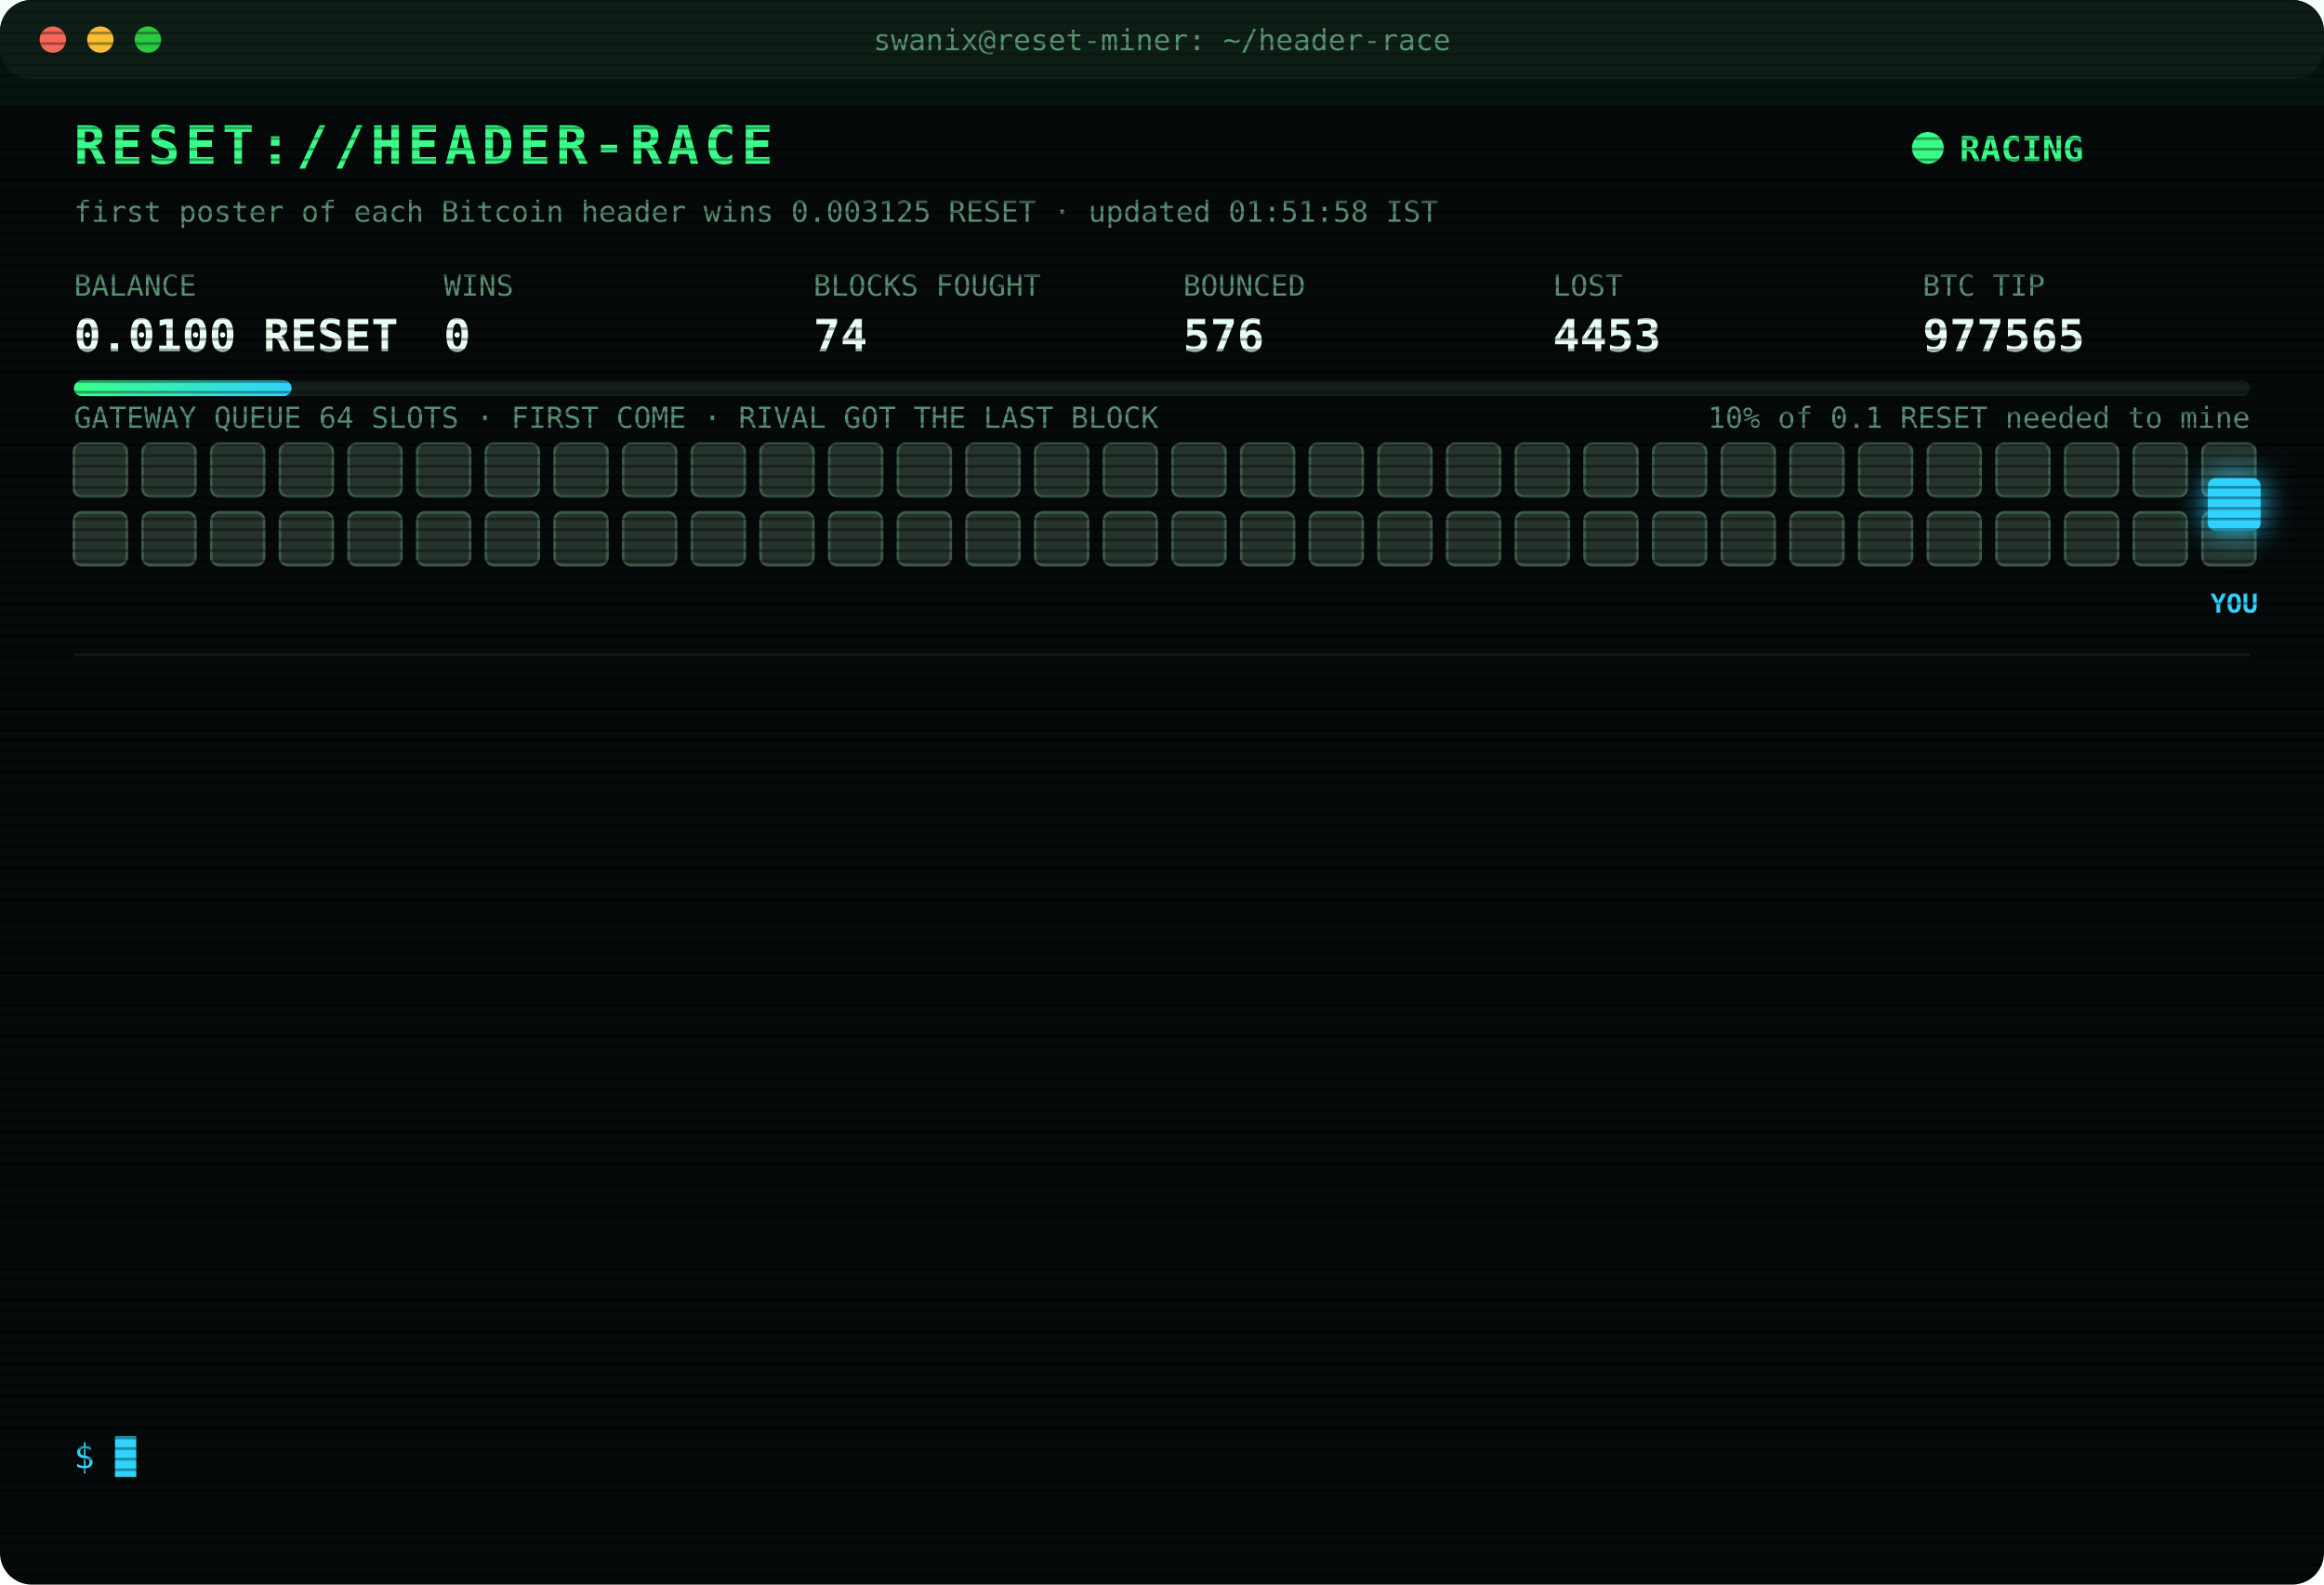
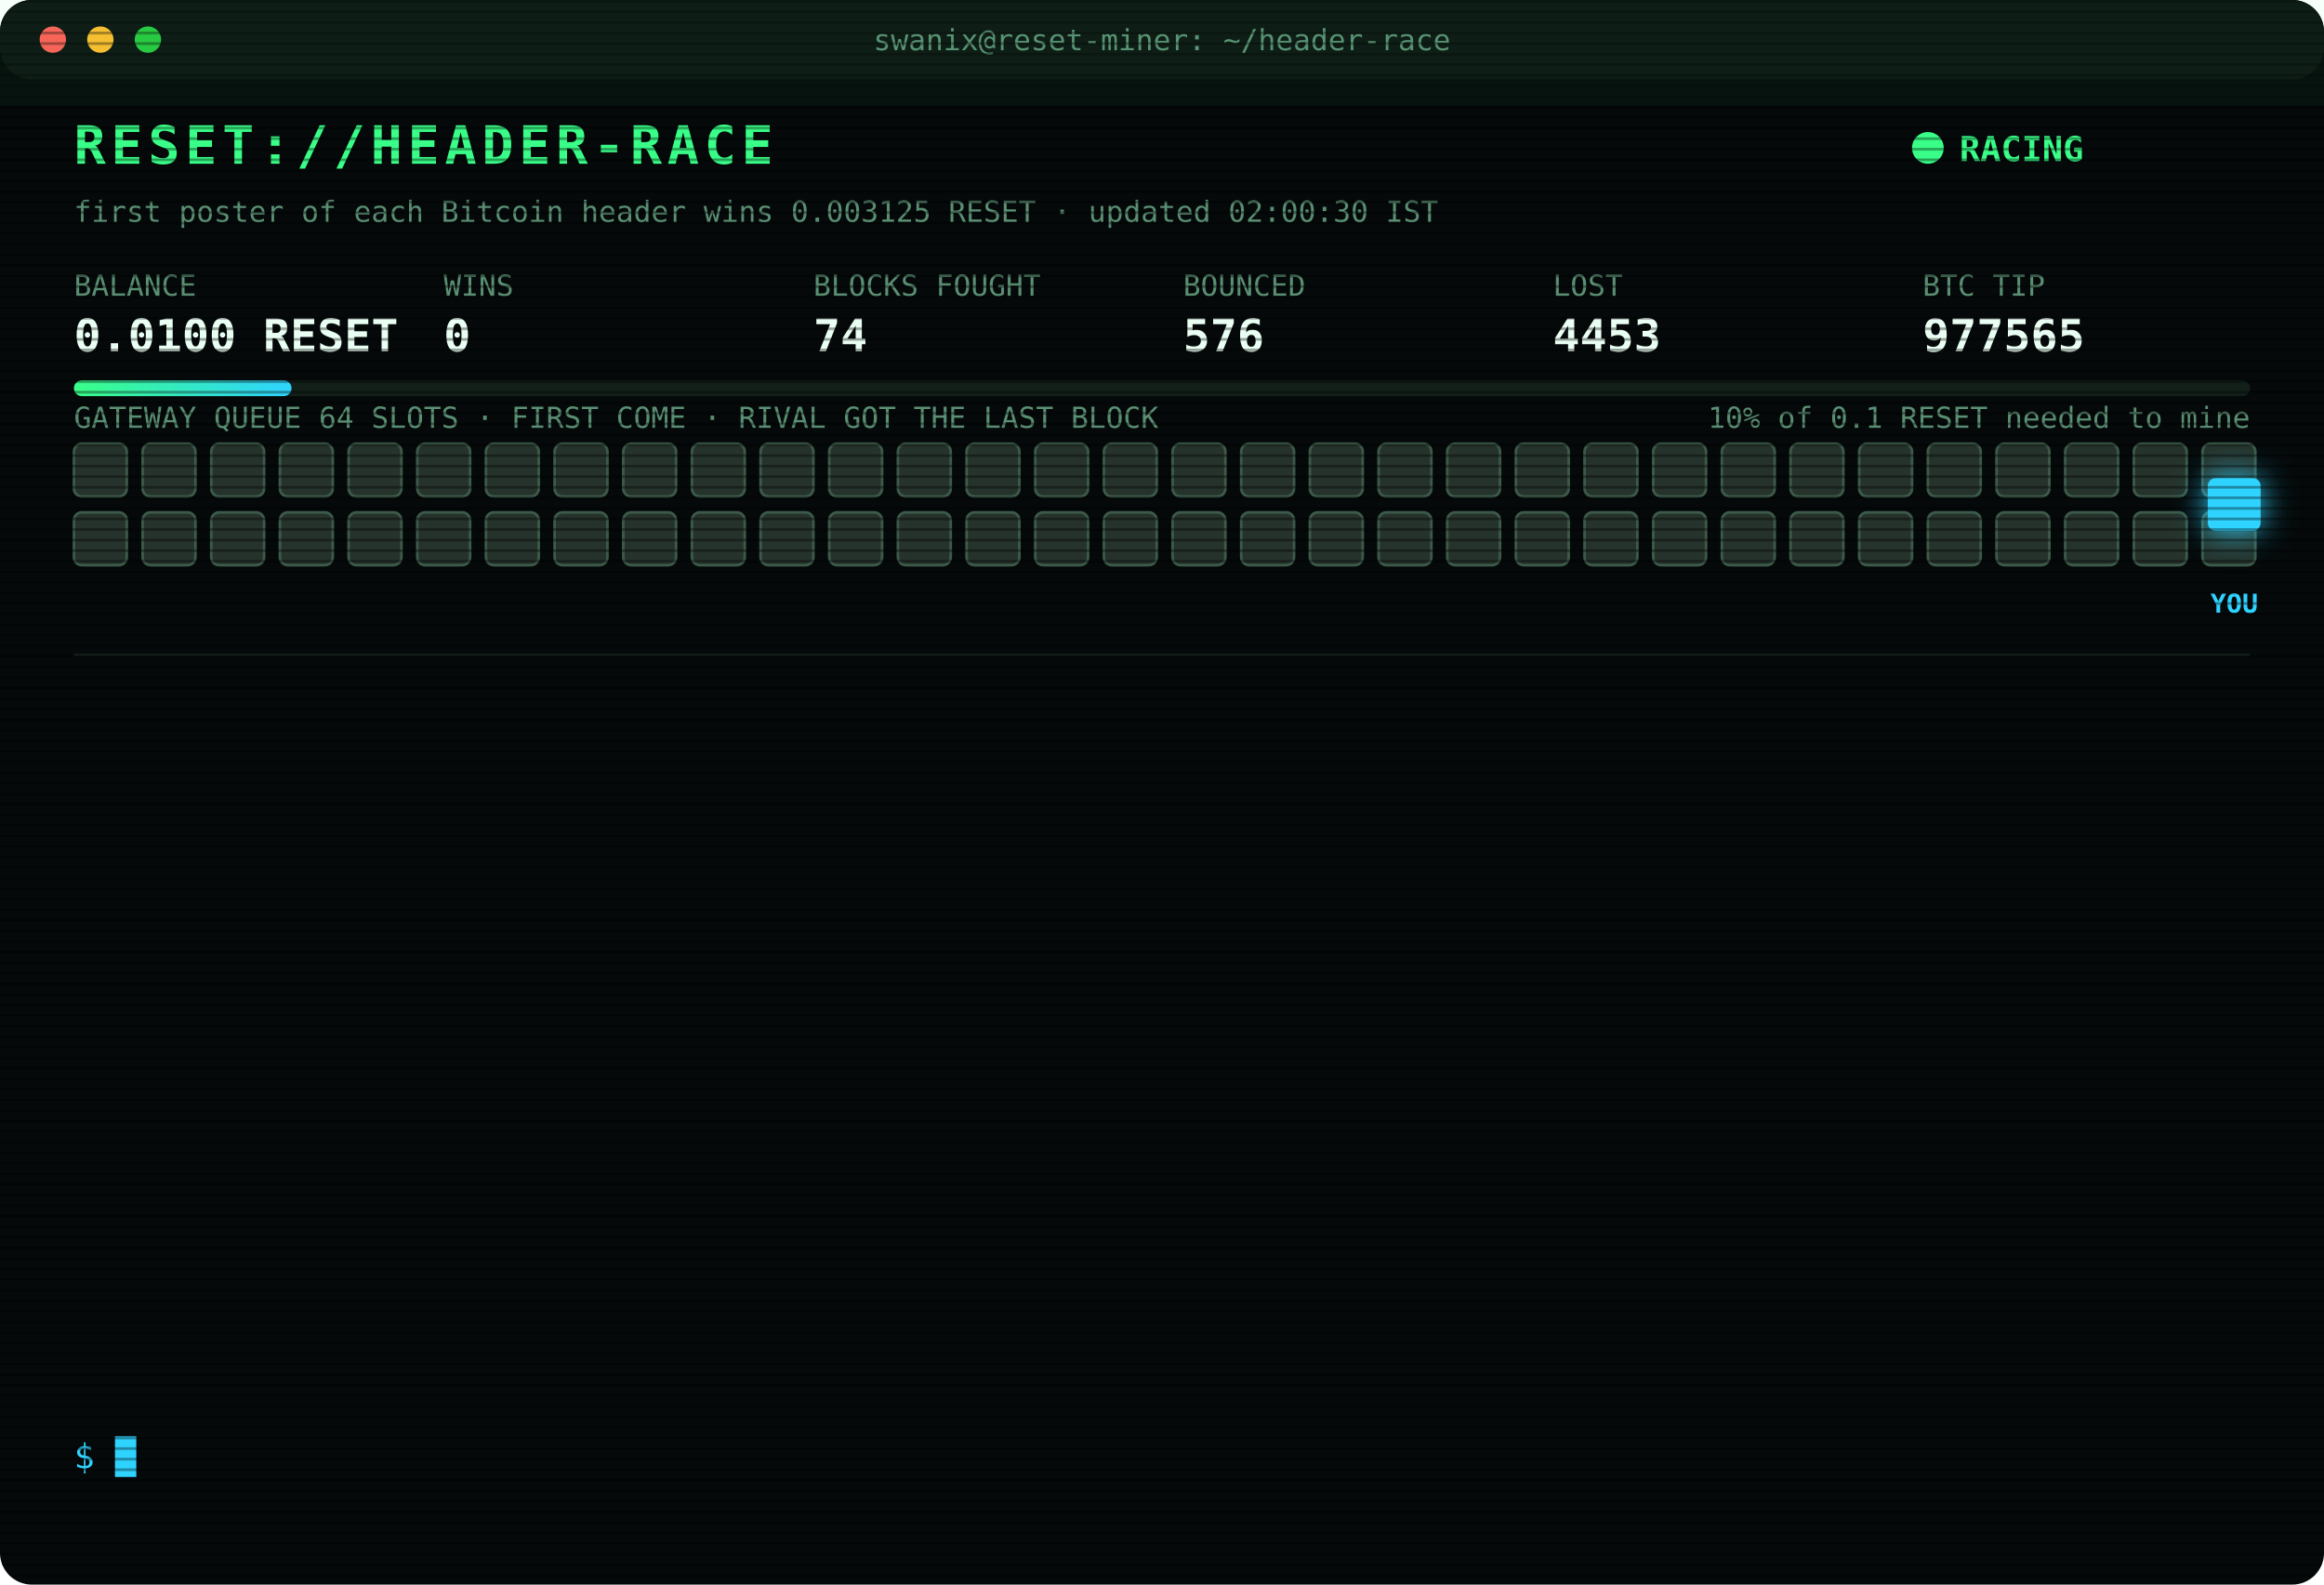
<svg xmlns="http://www.w3.org/2000/svg" width="880" height="600" viewBox="0 0 880 600" font-family="ui-monospace,SFMono-Regular,Menlo,Consolas,monospace">
  <style>
text{font-size:13px;fill:#7CFFB2}
.title{font-size:20px;font-weight:700;fill:#39FF88;letter-spacing:2px;animation:glitch 3s infinite steps(1)}
.sub{fill:#2fd3ff}.k{fill:#5a8f73;font-size:11px}.v{font-size:17px;font-weight:700;fill:#eafff3}
.ts{fill:#3f6b56}.boot{fill:#2fd3ff}.dim{fill:#5a8f73}.bad{fill:#ff4d6d}.warn{fill:#ffd23f}.mag{fill:#ff5cf0}.win{fill:#39FF88;font-weight:700}
.tag{font-size:10px;fill:#2fd3ff;font-weight:700}
.rival{fill:#26332c;stroke:#3c5a49;animation:jam 1.2s infinite alternate}
.idle{fill:#141c18;stroke:#22302a;animation:breathe 4s infinite}
.me{fill:#2fd3ff;filter:drop-shadow(0 0 6px #2fd3ff)}
.hover{animation:nudge 1.1s infinite ease-in-out}.bounce{animation:kick 1.4s infinite}
.ln{opacity:0;animation:in .4s forwards}
.cur{animation:blink 1s infinite steps(1)}
.scan{animation:scan 6s infinite linear}
.led{animation:blink 1.4s infinite}
@keyframes in{from{opacity:0;transform:translateX(-6px)}to{opacity:1;transform:none}}
@keyframes blink{50%{opacity:0}}
@keyframes jam{to{fill:#33463b}}
@keyframes breathe{50%{opacity:.4}}
@keyframes nudge{50%{transform:translateX(-10px)}}
@keyframes kick{0%,100%{transform:none}30%{transform:translateX(-14px)}55%{transform:translateX(10px) translateY(-6px)}}
@keyframes glitch{0%,92%{transform:none}93%{transform:translateX(2px);fill:#ff4d6d}95%{transform:translateX(-2px);fill:#2fd3ff}97%{transform:none}}
@keyframes scan{from{transform:translateY(-40px)}to{transform:translateY(600px)}}
</style>
  <defs>
    <pattern id="sl" width="4" height="4" patternUnits="userSpaceOnUse">
      <rect width="4" height="1" fill="#000" opacity=".35" />
    </pattern>
    <linearGradient id="bar">
      <stop offset="0" stop-color="#39FF88" />
      <stop offset="1" stop-color="#2fd3ff" />
    </linearGradient>
  </defs>
  <rect width="880" height="600" rx="12" fill="#05090a" />
  <rect width="880" height="30" rx="12" fill="#0d1512" />
  <circle cx="20" cy="15" r="5" fill="#ff5f57" />
  <circle cx="38" cy="15" r="5" fill="#febc2e" />
  <circle cx="56" cy="15" r="5" fill="#28c840" />
  <text x="440" y="19" text-anchor="middle" class="k">swanix@reset-miner: ~/header-race</text>
  <text x="28" y="62" class="title">RESET://HEADER-RACE</text>
  <circle class="led" cx="730" cy="56" r="6" fill="#39FF88" />
  <text x="742" y="61" class="win">RACING</text>
-   <text x="28" y="84" class="k">first poster of each Bitcoin header wins 0.003125 RESET · updated 01:51:58 IST</text>
+   <text x="28" y="84" class="k">first poster of each Bitcoin header wins 0.003125 RESET · updated 02:00:30 IST</text>
  <text x="28" y="112" class="k">BALANCE</text>
  <text x="28" y="133" class="v">0.0100 RESET</text>
  <text x="168" y="112" class="k">WINS</text>
  <text x="168" y="133" class="v">0</text>
  <text x="308" y="112" class="k">BLOCKS FOUGHT</text>
  <text x="308" y="133" class="v">74</text>
  <text x="448" y="112" class="k">BOUNCED</text>
  <text x="448" y="133" class="v">576</text>
  <text x="588" y="112" class="k">LOST</text>
  <text x="588" y="133" class="v">4453</text>
  <text x="728" y="112" class="k">BTC TIP</text>
  <text x="728" y="133" class="v">977565</text>
  <rect x="28" y="144" width="824" height="6" rx="3" fill="#13201a" />
  <rect x="28" y="144" width="82.4" height="6" rx="3" fill="url(#bar)" />
  <text x="852" y="162" text-anchor="end" class="k">10% of 0.1 RESET needed to mine</text>
  <text x="28" y="162" class="k">GATEWAY QUEUE 64 SLOTS · FIRST COME · RIVAL GOT THE LAST BLOCK</text>
  <rect class="rival" x="28" y="168" width="20" height="20" rx="3" style="animation-delay:0.00s" />
  <rect class="rival" x="54" y="168" width="20" height="20" rx="3" style="animation-delay:0.05s" />
  <rect class="rival" x="80" y="168" width="20" height="20" rx="3" style="animation-delay:0.10s" />
  <rect class="rival" x="106" y="168" width="20" height="20" rx="3" style="animation-delay:0.15s" />
  <rect class="rival" x="132" y="168" width="20" height="20" rx="3" style="animation-delay:0.20s" />
  <rect class="rival" x="158" y="168" width="20" height="20" rx="3" style="animation-delay:0.25s" />
  <rect class="rival" x="184" y="168" width="20" height="20" rx="3" style="animation-delay:0.30s" />
  <rect class="rival" x="210" y="168" width="20" height="20" rx="3" style="animation-delay:0.35s" />
  <rect class="rival" x="236" y="168" width="20" height="20" rx="3" style="animation-delay:0.40s" />
  <rect class="rival" x="262" y="168" width="20" height="20" rx="3" style="animation-delay:0.45s" />
  <rect class="rival" x="288" y="168" width="20" height="20" rx="3" style="animation-delay:0.50s" />
  <rect class="rival" x="314" y="168" width="20" height="20" rx="3" style="animation-delay:0.55s" />
  <rect class="rival" x="340" y="168" width="20" height="20" rx="3" style="animation-delay:0.60s" />
  <rect class="rival" x="366" y="168" width="20" height="20" rx="3" style="animation-delay:0.65s" />
  <rect class="rival" x="392" y="168" width="20" height="20" rx="3" style="animation-delay:0.70s" />
  <rect class="rival" x="418" y="168" width="20" height="20" rx="3" style="animation-delay:0.75s" />
  <rect class="rival" x="444" y="168" width="20" height="20" rx="3" style="animation-delay:0.80s" />
  <rect class="rival" x="470" y="168" width="20" height="20" rx="3" style="animation-delay:0.85s" />
  <rect class="rival" x="496" y="168" width="20" height="20" rx="3" style="animation-delay:0.90s" />
  <rect class="rival" x="522" y="168" width="20" height="20" rx="3" style="animation-delay:0.95s" />
  <rect class="rival" x="548" y="168" width="20" height="20" rx="3" style="animation-delay:1.00s" />
  <rect class="rival" x="574" y="168" width="20" height="20" rx="3" style="animation-delay:1.05s" />
  <rect class="rival" x="600" y="168" width="20" height="20" rx="3" style="animation-delay:1.10s" />
  <rect class="rival" x="626" y="168" width="20" height="20" rx="3" style="animation-delay:1.15s" />
  <rect class="rival" x="652" y="168" width="20" height="20" rx="3" style="animation-delay:1.20s" />
  <rect class="rival" x="678" y="168" width="20" height="20" rx="3" style="animation-delay:1.25s" />
  <rect class="rival" x="704" y="168" width="20" height="20" rx="3" style="animation-delay:1.30s" />
  <rect class="rival" x="730" y="168" width="20" height="20" rx="3" style="animation-delay:1.35s" />
  <rect class="rival" x="756" y="168" width="20" height="20" rx="3" style="animation-delay:1.40s" />
  <rect class="rival" x="782" y="168" width="20" height="20" rx="3" style="animation-delay:1.45s" />
  <rect class="rival" x="808" y="168" width="20" height="20" rx="3" style="animation-delay:1.50s" />
  <rect class="rival" x="834" y="168" width="20" height="20" rx="3" style="animation-delay:1.55s" />
  <rect class="rival" x="28" y="194" width="20" height="20" rx="3" style="animation-delay:1.60s" />
  <rect class="rival" x="54" y="194" width="20" height="20" rx="3" style="animation-delay:1.65s" />
  <rect class="rival" x="80" y="194" width="20" height="20" rx="3" style="animation-delay:1.70s" />
  <rect class="rival" x="106" y="194" width="20" height="20" rx="3" style="animation-delay:1.75s" />
  <rect class="rival" x="132" y="194" width="20" height="20" rx="3" style="animation-delay:1.80s" />
  <rect class="rival" x="158" y="194" width="20" height="20" rx="3" style="animation-delay:1.85s" />
  <rect class="rival" x="184" y="194" width="20" height="20" rx="3" style="animation-delay:1.90s" />
  <rect class="rival" x="210" y="194" width="20" height="20" rx="3" style="animation-delay:1.95s" />
  <rect class="rival" x="236" y="194" width="20" height="20" rx="3" style="animation-delay:2.00s" />
  <rect class="rival" x="262" y="194" width="20" height="20" rx="3" style="animation-delay:2.05s" />
  <rect class="rival" x="288" y="194" width="20" height="20" rx="3" style="animation-delay:2.10s" />
  <rect class="rival" x="314" y="194" width="20" height="20" rx="3" style="animation-delay:2.15s" />
  <rect class="rival" x="340" y="194" width="20" height="20" rx="3" style="animation-delay:2.20s" />
  <rect class="rival" x="366" y="194" width="20" height="20" rx="3" style="animation-delay:2.25s" />
  <rect class="rival" x="392" y="194" width="20" height="20" rx="3" style="animation-delay:2.30s" />
  <rect class="rival" x="418" y="194" width="20" height="20" rx="3" style="animation-delay:2.35s" />
  <rect class="rival" x="444" y="194" width="20" height="20" rx="3" style="animation-delay:2.40s" />
  <rect class="rival" x="470" y="194" width="20" height="20" rx="3" style="animation-delay:2.45s" />
  <rect class="rival" x="496" y="194" width="20" height="20" rx="3" style="animation-delay:2.50s" />
  <rect class="rival" x="522" y="194" width="20" height="20" rx="3" style="animation-delay:2.55s" />
  <rect class="rival" x="548" y="194" width="20" height="20" rx="3" style="animation-delay:2.60s" />
  <rect class="rival" x="574" y="194" width="20" height="20" rx="3" style="animation-delay:2.65s" />
  <rect class="rival" x="600" y="194" width="20" height="20" rx="3" style="animation-delay:2.70s" />
  <rect class="rival" x="626" y="194" width="20" height="20" rx="3" style="animation-delay:2.75s" />
  <rect class="rival" x="652" y="194" width="20" height="20" rx="3" style="animation-delay:2.80s" />
  <rect class="rival" x="678" y="194" width="20" height="20" rx="3" style="animation-delay:2.85s" />
  <rect class="rival" x="704" y="194" width="20" height="20" rx="3" style="animation-delay:2.90s" />
  <rect class="rival" x="730" y="194" width="20" height="20" rx="3" style="animation-delay:2.95s" />
  <rect class="rival" x="756" y="194" width="20" height="20" rx="3" style="animation-delay:3.00s" />
  <rect class="rival" x="782" y="194" width="20" height="20" rx="3" style="animation-delay:3.05s" />
  <rect class="rival" x="808" y="194" width="20" height="20" rx="3" style="animation-delay:3.10s" />
  <rect class="rival" x="834" y="194" width="20" height="20" rx="3" style="animation-delay:3.15s" />
  <g class="hover">
    <rect class="me" x="836" y="181" width="20" height="20" rx="3" />
    <text class="tag" x="846" y="232" text-anchor="middle">YOU</text>
  </g>
  <line x1="28" x2="852" y1="248" y2="248" stroke="#13201a" />
  <g class="ln" style="animation-delay:0.40s">
    <text x="28" y="270" class="ts">00:32:53</text>
    <text x="104" y="270" class="bad">[LOST] #977555 taken by a rival miner</text>
  </g>
  <g class="ln" style="animation-delay:0.65s">
    <text x="28" y="292" class="ts">00:42:27</text>
    <text x="104" y="292" class="bad">[LOST] #977556 taken by a rival miner</text>
  </g>
  <g class="ln" style="animation-delay:0.90s">
    <text x="28" y="314" class="ts">00:46:34</text>
    <text x="104" y="314" class="bad">[LOST] #977557 taken by a rival miner</text>
  </g>
  <g class="ln" style="animation-delay:1.15s">
    <text x="28" y="336" class="ts">00:47:48</text>
    <text x="104" y="336" class="bad">[LOST] #977558 taken by a rival miner</text>
  </g>
  <g class="ln" style="animation-delay:1.40s">
    <text x="28" y="358" class="ts">00:55:27</text>
    <text x="104" y="358" class="dim">[STINT END] calls 778 · wins 0</text>
  </g>
  <g class="ln" style="animation-delay:1.65s">
    <text x="28" y="380" class="ts">01:00:26</text>
    <text x="104" y="380" class="boot">[BOOT] racer v3 online · 3 feeds · stint 340m</text>
  </g>
  <g class="ln" style="animation-delay:1.90s">
    <text x="28" y="402" class="ts">01:06:08</text>
    <text x="104" y="402" class="bad">[LOST] #977559 taken by a rival miner</text>
  </g>
  <g class="ln" style="animation-delay:2.15s">
    <text x="28" y="424" class="ts">01:07:41</text>
    <text x="104" y="424" class="bad">[LOST] #977560 taken by a rival miner</text>
  </g>
  <g class="ln" style="animation-delay:2.40s">
    <text x="28" y="446" class="ts">01:20:48</text>
    <text x="104" y="446" class="bad">[LOST] #977561 taken by a rival miner</text>
  </g>
  <g class="ln" style="animation-delay:2.65s">
    <text x="28" y="468" class="ts">01:31:08</text>
    <text x="104" y="468" class="bad">[LOST] #977562 taken by a rival miner</text>
  </g>
  <g class="ln" style="animation-delay:2.90s">
    <text x="28" y="490" class="ts">01:35:05</text>
    <text x="104" y="490" class="bad">[LOST] #977563 taken by a rival miner</text>
  </g>
  <g class="ln" style="animation-delay:3.15s">
    <text x="28" y="512" class="ts">01:38:09</text>
    <text x="104" y="512" class="bad">[LOST] #977564 taken by a rival miner</text>
  </g>
  <g class="ln" style="animation-delay:3.40s">
    <text x="28" y="534" class="ts">01:51:58</text>
    <text x="104" y="534" class="bad">[LOST] #977565 taken by a rival miner</text>
  </g>
  <text x="28" y="556" class="sub">$ <tspan class="cur">█</tspan>
  </text>
  <rect width="880" height="600" rx="12" fill="url(#sl)" pointer-events="none" />
  <rect class="scan" width="880" height="40" fill="#39FF88" opacity=".04" />
</svg>
